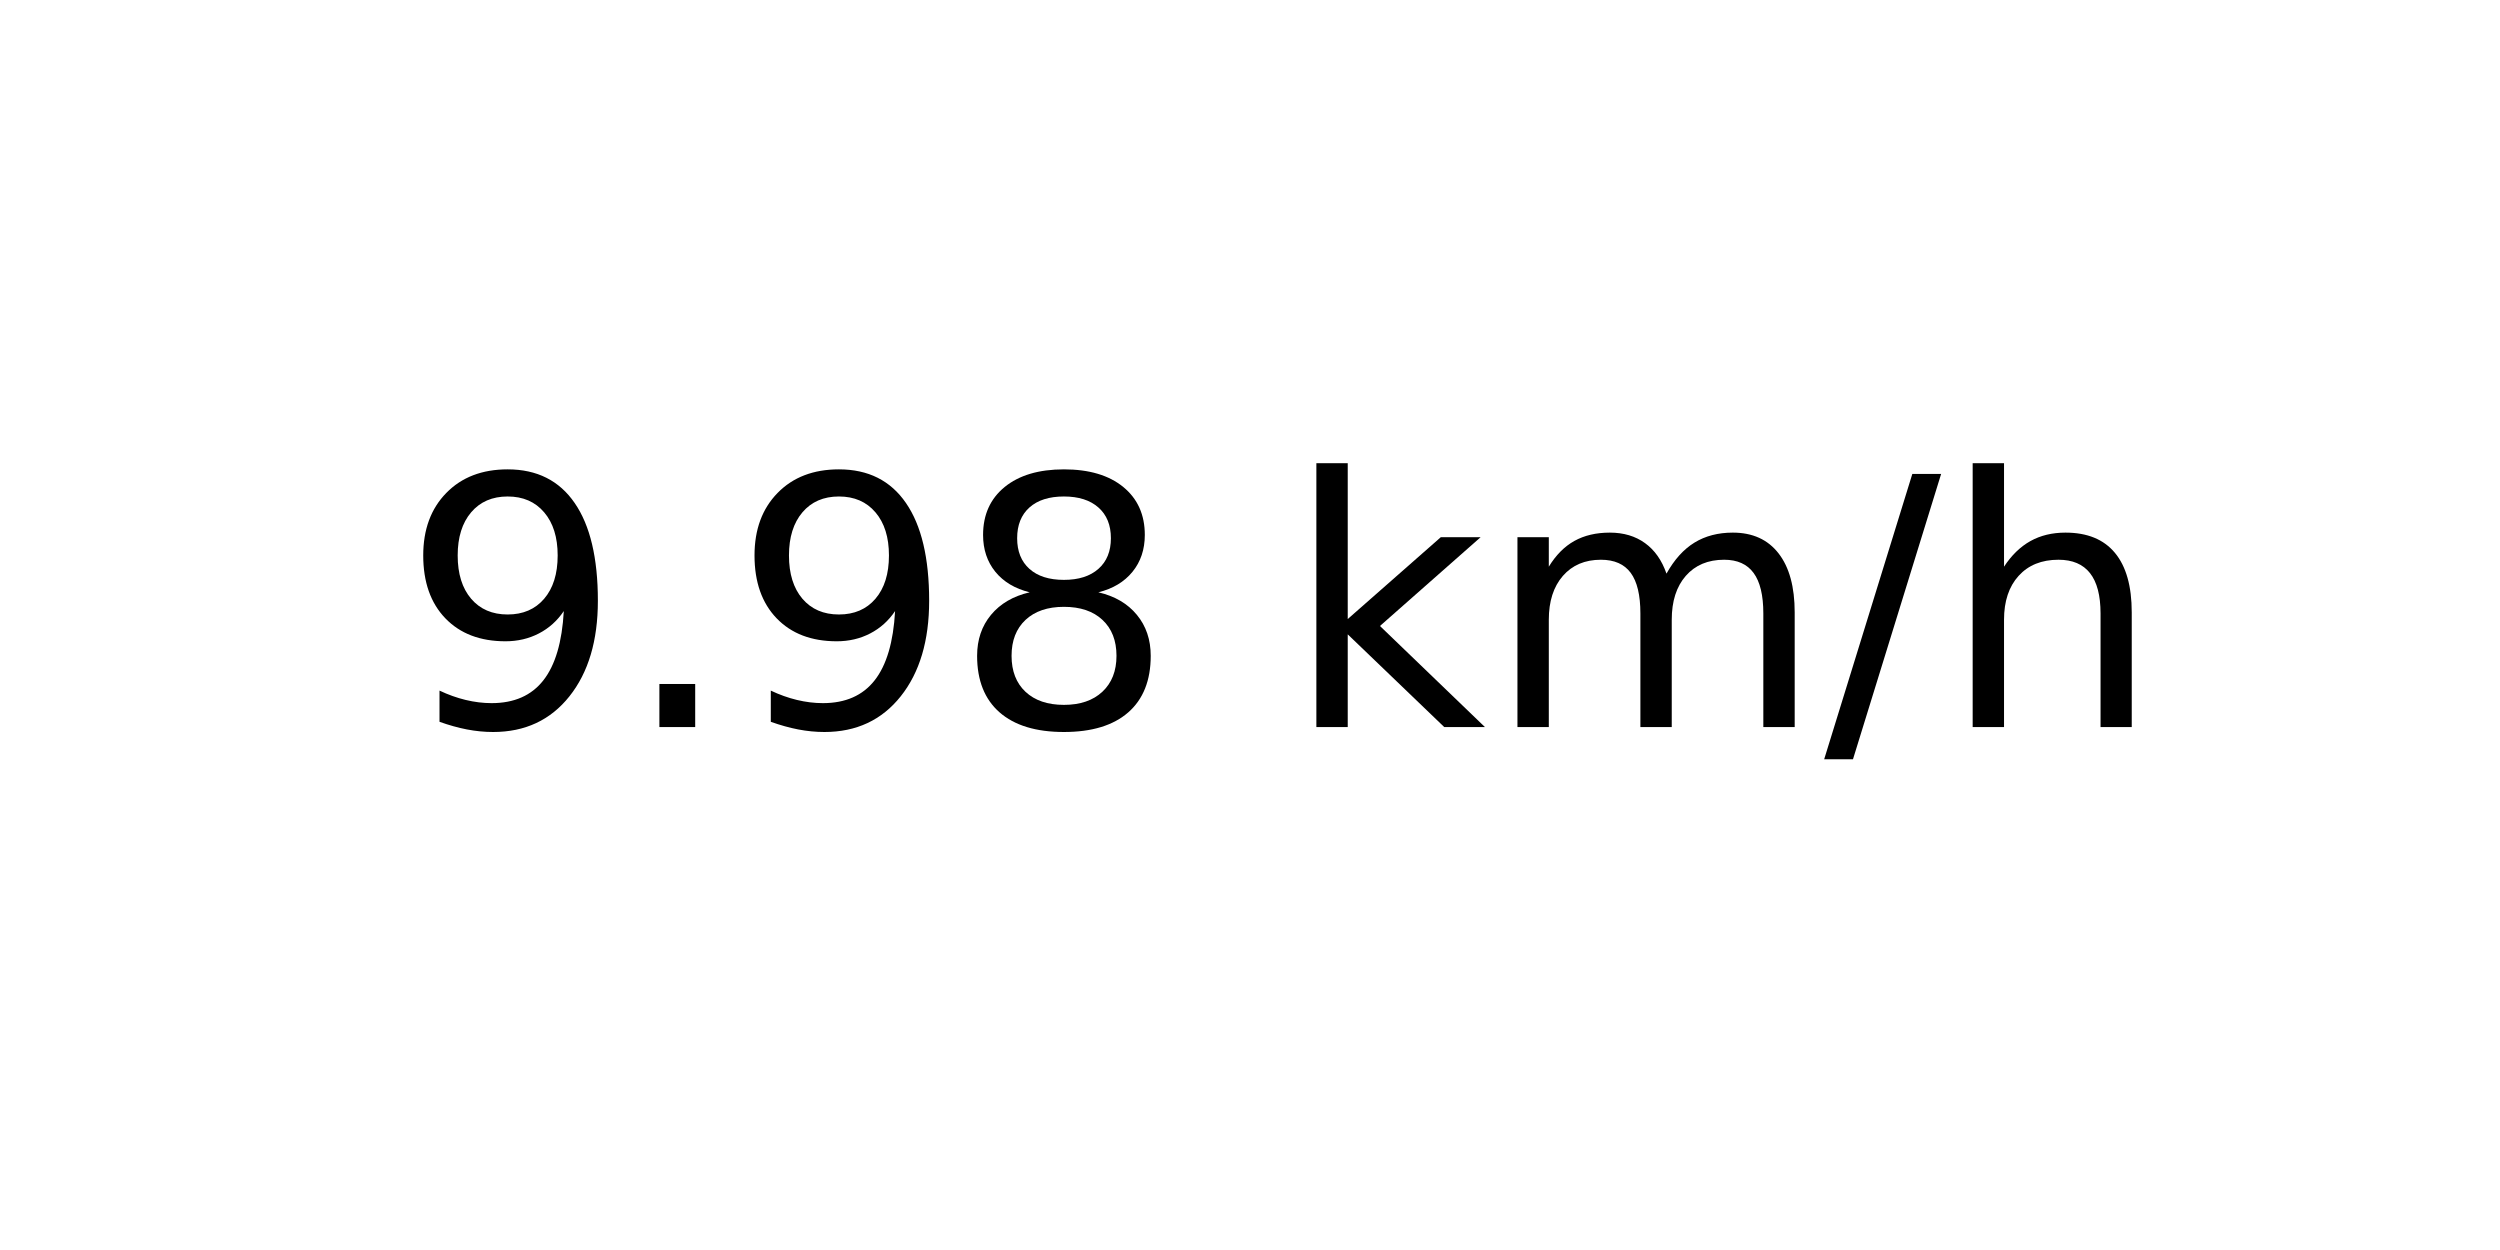
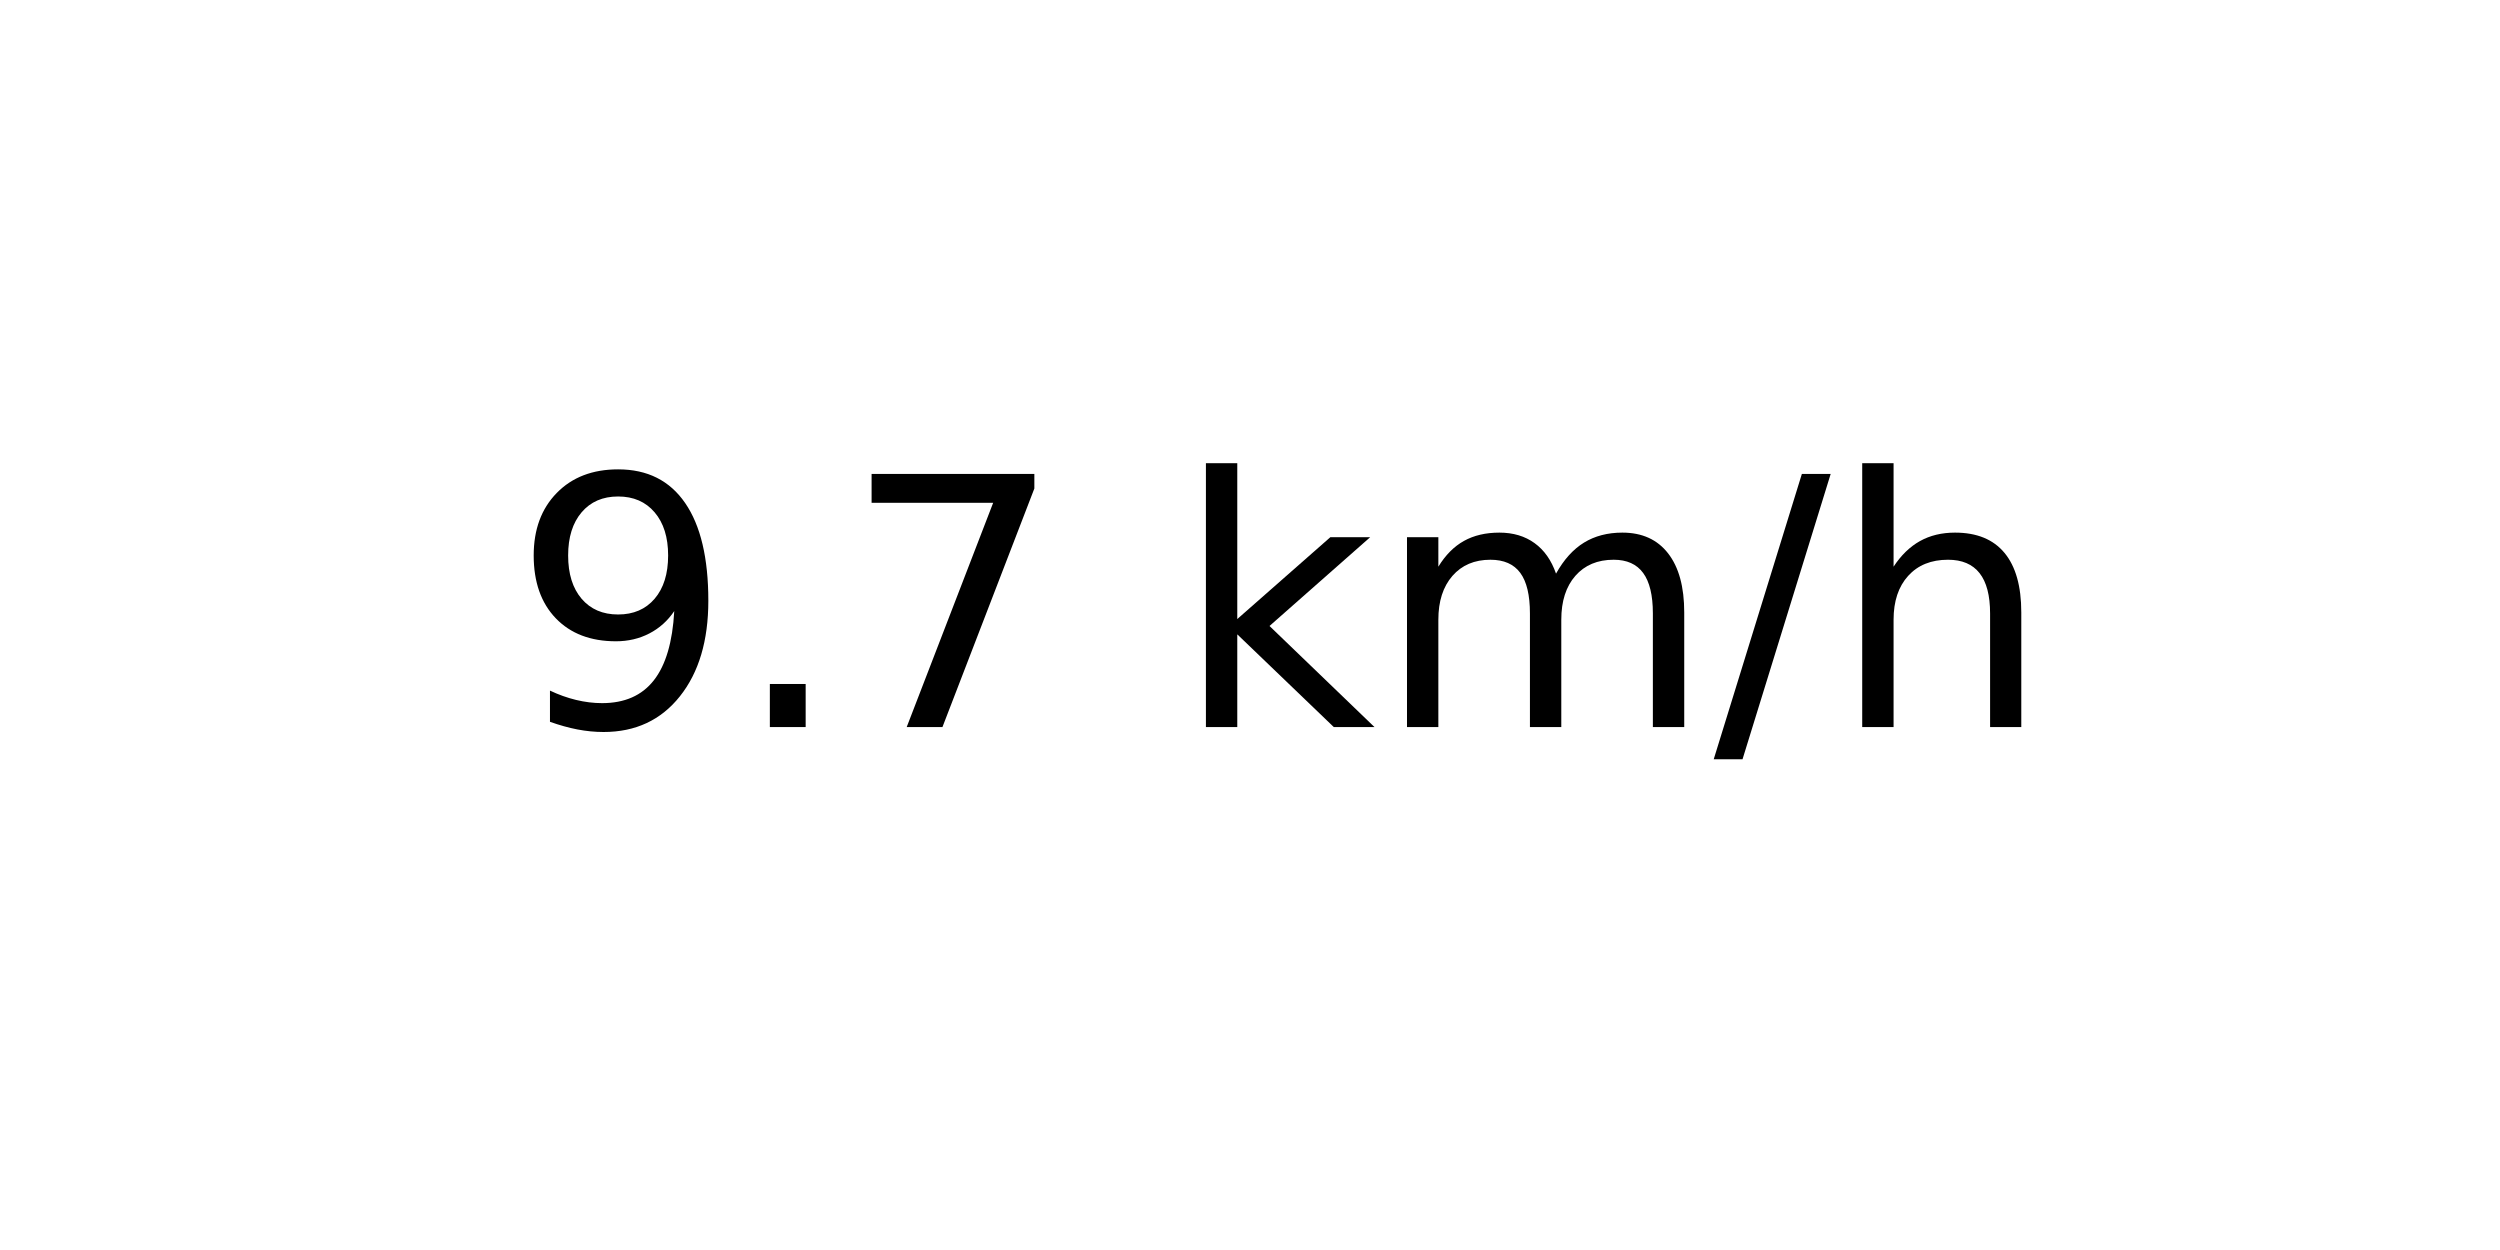
<svg xmlns="http://www.w3.org/2000/svg" xmlns:xlink="http://www.w3.org/1999/xlink" width="72pt" height="36pt" viewBox="0 0 72 36" version="1.1">
  <defs>
    <style type="text/css">*{stroke-linejoin: round; stroke-linecap: butt}</style>
  </defs>
  <g id="figure_1">
    <g id="axes_1">
      <g id="text_1">
-         <g transform="translate(11.55937 20.93937) scale(0.1 -0.1)">
+         <g transform="translate(14.74062 20.93937) scale(0.1 -0.1)">
          <defs>
            <path id="DejaVuSans-39" d="M 703 97  L 703 672  Q 941 559 1184 500  Q 1428 441 1663 441  Q 2288 441 2617 861  Q 2947 1281 2994 2138  Q 2813 1869 2534 1725  Q 2256 1581 1919 1581  Q 1219 1581 811 2004  Q 403 2428 403 3163  Q 403 3881 828 4315  Q 1253 4750 1959 4750  Q 2769 4750 3195 4129  Q 3622 3509 3622 2328  Q 3622 1225 3098 567  Q 2575 -91 1691 -91  Q 1453 -91 1209 -44  Q 966 3 703 97  z M 1959 2075  Q 2384 2075 2632 2365  Q 2881 2656 2881 3163  Q 2881 3666 2632 3958  Q 2384 4250 1959 4250  Q 1534 4250 1286 3958  Q 1038 3666 1038 3163  Q 1038 2656 1286 2365  Q 1534 2075 1959 2075  z " transform="scale(0.015625)" />
            <path id="DejaVuSans-2e" d="M 684 794  L 1344 794  L 1344 0  L 684 0  L 684 794  z " transform="scale(0.015625)" />
-             <path id="DejaVuSans-38" d="M 2034 2216  Q 1584 2216 1326 1975  Q 1069 1734 1069 1313  Q 1069 891 1326 650  Q 1584 409 2034 409  Q 2484 409 2743 651  Q 3003 894 3003 1313  Q 3003 1734 2745 1975  Q 2488 2216 2034 2216  z M 1403 2484  Q 997 2584 770 2862  Q 544 3141 544 3541  Q 544 4100 942 4425  Q 1341 4750 2034 4750  Q 2731 4750 3128 4425  Q 3525 4100 3525 3541  Q 3525 3141 3298 2862  Q 3072 2584 2669 2484  Q 3125 2378 3379 2068  Q 3634 1759 3634 1313  Q 3634 634 3220 271  Q 2806 -91 2034 -91  Q 1263 -91 848 271  Q 434 634 434 1313  Q 434 1759 690 2068  Q 947 2378 1403 2484  z M 1172 3481  Q 1172 3119 1398 2916  Q 1625 2713 2034 2713  Q 2441 2713 2670 2916  Q 2900 3119 2900 3481  Q 2900 3844 2670 4047  Q 2441 4250 2034 4250  Q 1625 4250 1398 4047  Q 1172 3844 1172 3481  z " transform="scale(0.015625)" />
+             <path id="DejaVuSans-37" d="M 525 4666  L 3525 4666  L 3525 4397  L 1831 0  L 1172 0  L 2766 4134  L 525 4134  L 525 4666  z " transform="scale(0.015625)" />
            <path id="DejaVuSans-20" transform="scale(0.015625)" />
            <path id="DejaVuSans-6b" d="M 581 4863  L 1159 4863  L 1159 1991  L 2875 3500  L 3609 3500  L 1753 1863  L 3688 0  L 2938 0  L 1159 1709  L 1159 0  L 581 0  L 581 4863  z " transform="scale(0.015625)" />
            <path id="DejaVuSans-6d" d="M 3328 2828  Q 3544 3216 3844 3400  Q 4144 3584 4550 3584  Q 5097 3584 5394 3201  Q 5691 2819 5691 2113  L 5691 0  L 5113 0  L 5113 2094  Q 5113 2597 4934 2840  Q 4756 3084 4391 3084  Q 3944 3084 3684 2787  Q 3425 2491 3425 1978  L 3425 0  L 2847 0  L 2847 2094  Q 2847 2600 2669 2842  Q 2491 3084 2119 3084  Q 1678 3084 1418 2786  Q 1159 2488 1159 1978  L 1159 0  L 581 0  L 581 3500  L 1159 3500  L 1159 2956  Q 1356 3278 1631 3431  Q 1906 3584 2284 3584  Q 2666 3584 2933 3390  Q 3200 3197 3328 2828  z " transform="scale(0.015625)" />
            <path id="DejaVuSans-2f" d="M 1625 4666  L 2156 4666  L 531 -594  L 0 -594  L 1625 4666  z " transform="scale(0.015625)" />
            <path id="DejaVuSans-68" d="M 3513 2113  L 3513 0  L 2938 0  L 2938 2094  Q 2938 2591 2744 2837  Q 2550 3084 2163 3084  Q 1697 3084 1428 2787  Q 1159 2491 1159 1978  L 1159 0  L 581 0  L 581 4863  L 1159 4863  L 1159 2956  Q 1366 3272 1645 3428  Q 1925 3584 2291 3584  Q 2894 3584 3203 3211  Q 3513 2838 3513 2113  z " transform="scale(0.015625)" />
          </defs>
          <use xlink:href="#DejaVuSans-39" />
          <use xlink:href="#DejaVuSans-2e" x="63.623" />
-           <use xlink:href="#DejaVuSans-39" x="95.41" />
-           <use xlink:href="#DejaVuSans-38" x="159.033" />
-           <use xlink:href="#DejaVuSans-20" x="222.656" />
-           <use xlink:href="#DejaVuSans-6b" x="254.443" />
-           <use xlink:href="#DejaVuSans-6d" x="312.354" />
-           <use xlink:href="#DejaVuSans-2f" x="409.766" />
-           <use xlink:href="#DejaVuSans-68" x="443.457" />
+           <use xlink:href="#DejaVuSans-37" x="95.41" />
+           <use xlink:href="#DejaVuSans-20" x="159.033" />
+           <use xlink:href="#DejaVuSans-6b" x="190.82" />
+           <use xlink:href="#DejaVuSans-6d" x="248.73" />
+           <use xlink:href="#DejaVuSans-2f" x="346.143" />
+           <use xlink:href="#DejaVuSans-68" x="379.834" />
        </g>
      </g>
    </g>
  </g>
</svg>
